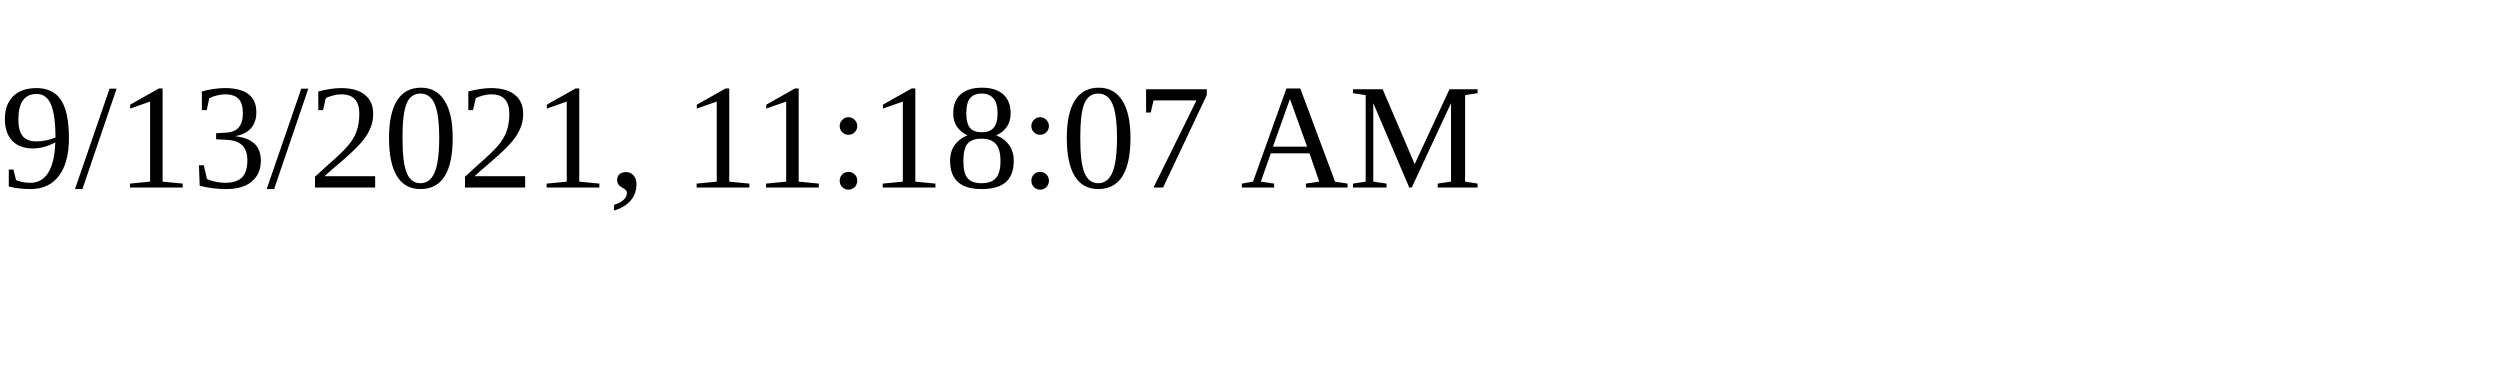
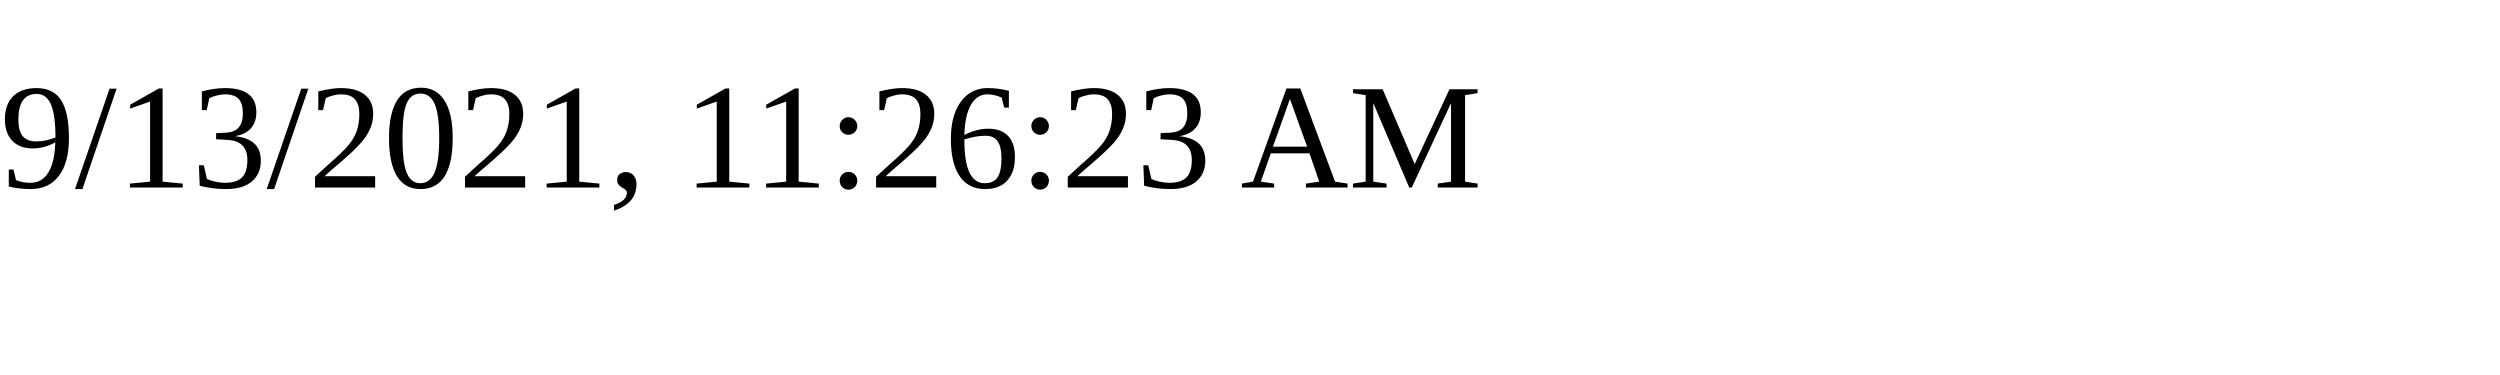
<svg xmlns="http://www.w3.org/2000/svg" height="30" width="200">
-   <text x="0" y="15">9/13/2021, 11:18:07 AM</text>
+   <text x="0" y="15">9/13/2021, 11:26:23 AM</text>
</svg>
